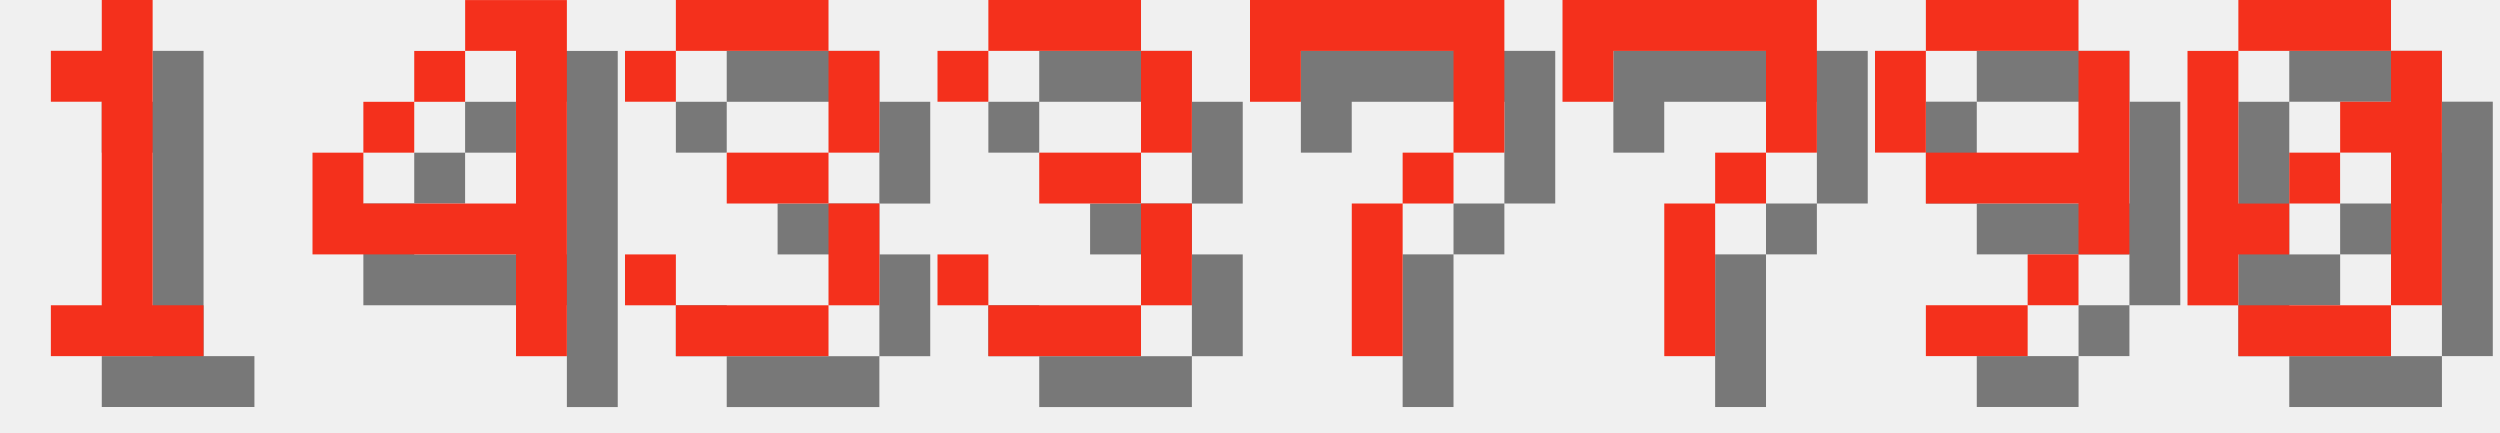
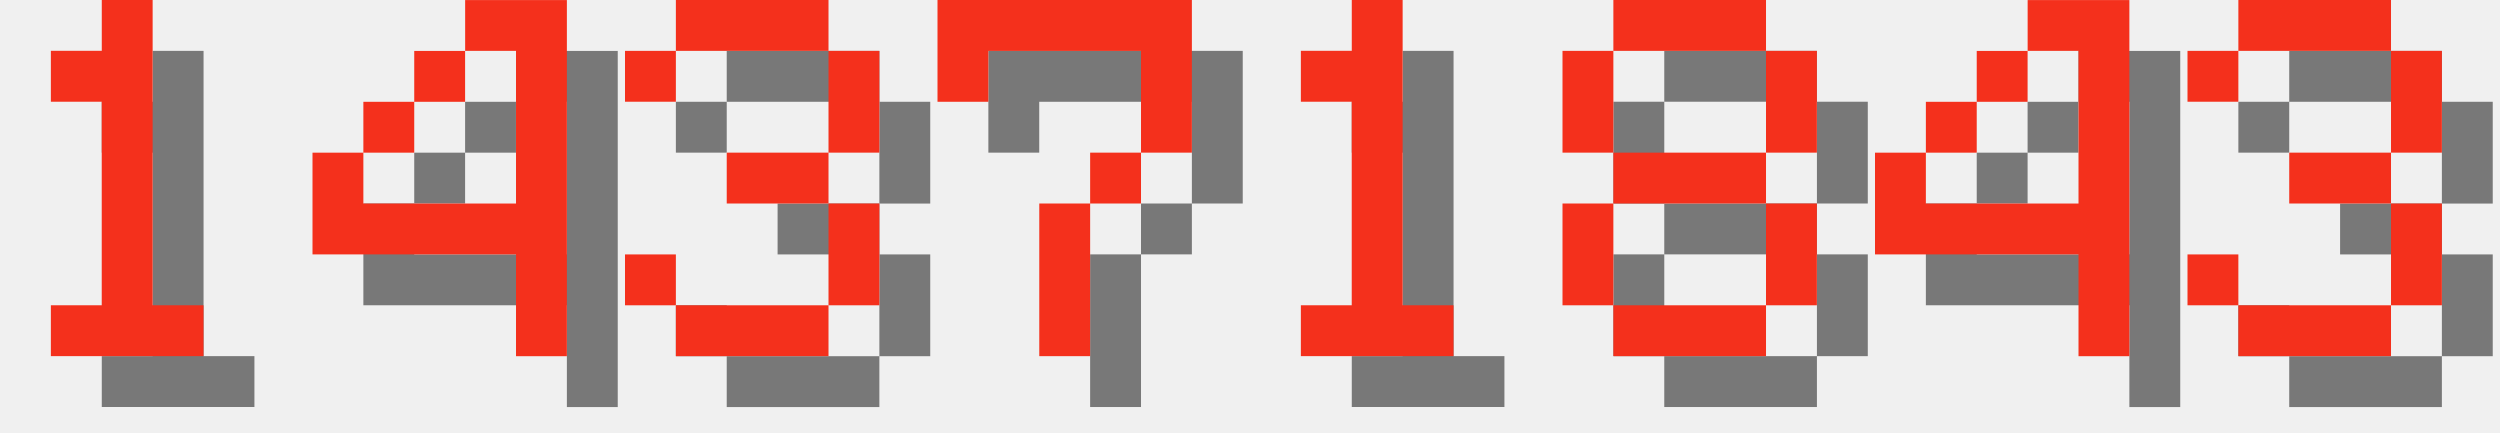
<svg xmlns="http://www.w3.org/2000/svg" version="1.1" width="208.0" height="36">
  <style>
        .text-foreground {
            fill: #F4301C;
        }
        .text-shadow {
            fill: #000000;
            fill-opacity: 0.5;
        }
    </style>
  <g class="digit" id="digit_1" transform="translate(0.0, 0), scale(4)">
    <path id="digit_1_shadow" class="text-shadow" d="m2.117 2.117v1.058h1.058v4.233h-1.058v1.058h3.175v-1.058h-1.058v-6.35h-1.058v1.058h-1.058z" fill-opacity=".5" style="paint-order:stroke fill markers" />
    <path id="digit_1_fg" class="text-foreground" d="m1.058 1.058v1.058h1.058v4.233h-1.058v1.058h3.175v-1.058h-1.058v-6.35h-1.058v1.058h-1.058z" fill="#fff" style="paint-order:stroke fill markers" />
  </g>
  <g class="digit" id="digit_4" transform="translate(26.0, 0), scale(4)">
    <path id="digit_4_shadow" class="text-shadow" d="m4.233 1.058v1.058h1.058v3.175h-3.175v-1.058h-1.058v2.117h4.233v2.117h1.058v-7.408h-2.117zm-2.117 3.175h1.058v-1.058h-1.058v1.058zm1.058-1.058h1.058v-1.058h-1.058v1.058z" fill-opacity=".5" style="paint-order:stroke fill markers" />
    <path id="digit_4_fg" class="text-foreground" d="m3.175 0v1.058h1.058v3.175h-3.175v-1.058h-1.058v2.117h4.233v2.117h1.058v-7.408h-2.117zm-2.117 3.175h1.058v-1.058h-1.058v1.058zm1.058-1.058h1.058v-1.058h-1.058v1.058z" fill="#fff" style="paint-order:stroke fill markers" />
  </g>
  <g class="digit" id="digit_3" transform="translate(52.0, 0), scale(4)">
    <path id="digit_3_shadow" class="text-shadow" d="m1.058 2.117v1.058h1.058v-1.058h3.175v2.117h-2.117v1.058h2.117v2.117h-3.175v-1.058h-1.058v1.058h1.058v1.058h3.175v-1.058h1.058v-2.117h-1.058v-1.058h1.058v-2.117h-1.058v-1.058h-3.175v1.058h-1.058z" fill-opacity=".5" style="paint-order:stroke fill markers" />
    <path id="digit_3_fg" class="text-foreground" d="m0 1.058v1.058h1.058v-1.058h3.175v2.117h-2.117v1.058h2.117v2.117h-3.175v-1.058h-1.058v1.058h1.058v1.058h3.175v-1.058h1.058v-2.117h-1.058v-1.058h1.058v-2.117h-1.058v-1.058h-3.175v1.058h-1.058z" fill="#fff" style="paint-order:stroke fill markers" />
  </g>
-   <g class="digit" id="digit_3" transform="translate(78.0, 0), scale(4)">
+   <g class="digit" id="digit_7" transform="translate(78.0, 0), scale(4)">
+     <path id="digit_7_shadow" class="text-shadow" d="m1.058 1.058 2e-6 2.117h1.058v-1.058h3.175v1.058l2e-7 1.058h-1.058v1.058h-1.058l4e-7 3.175 1.058 1e-7v-3.175h1.058v-1.058h1.058l5e-7 -1.058v-2.117z" fill-opacity=".5" style="paint-order:stroke fill markers" />
+     <path id="digit_7_fg" class="text-foreground" d="m0 0 2e-6 2.117h1.058v-1.058h3.175v1.058l2e-7 1.058h-1.058v1.058h-1.058l4e-7 3.175 1.058 1e-7v-3.175h1.058v-1.058h1.058l5e-7 -1.058v-2.117z" fill="#fff" style="paint-order:stroke fill markers" />
+   </g>
+   <g class="digit" id="digit_1" transform="translate(104.0, 0), scale(4)">
+     <path id="digit_1_shadow" class="text-shadow" d="m2.117 2.117v1.058h1.058v4.233h-1.058v1.058h3.175v-1.058h-1.058v-6.35h-1.058v1.058h-1.058z" fill-opacity=".5" style="paint-order:stroke fill markers" />
+     <path id="digit_1_fg" class="text-foreground" d="m1.058 1.058v1.058h1.058v4.233h-1.058v1.058h3.175v-1.058h-1.058v-6.35h-1.058v1.058h-1.058z" fill="#fff" style="paint-order:stroke fill markers" />
+   </g>
+   <g class="digit" id="digit_8" transform="translate(130.0, 0), scale(4)">
+     <path id="digit_8_shadow" class="text-shadow" d="m2.117 1.058v1.058h3.175v-1.058h-3.175zm3.175 1.058v2.117h1.058v-2.117h-1.058zm0 2.117h-3.175v1.058h3.175v-1.058zm0 1.058v2.117h1.058v-2.117h-1.058zm0 2.117h-3.175v1.058h3.175v-1.058zm-3.175 0v-2.117h-1.058v2.117h1.058zm0-3.175v-2.117h-1.058v2.117h1.058z" fill-opacity=".5" style="paint-order:stroke fill markers" />
+     <path id="digit_8_fg" class="text-foreground" d="m1.058 0v1.058h3.175v-1.058h-3.175zm3.175 1.058v2.117h1.058v-2.117h-1.058zm0 2.117h-3.175v1.058h3.175v-1.058zm0 1.058v2.117h1.058v-2.117h-1.058zm0 2.117h-3.175v1.058h3.175v-1.058zm-3.175 0v-2.117h-1.058v2.117h1.058zm0-3.175v-2.117h-1.058v2.117h1.058z" fill="#fff" style="paint-order:stroke fill markers" />
+   </g>
+   <g class="digit" id="digit_4" transform="translate(156.0, 0), scale(4)">
+     <path id="digit_4_shadow" class="text-shadow" d="m4.233 1.058v1.058h1.058v3.175h-3.175v-1.058h-1.058v2.117h4.233v2.117h1.058v-7.408h-2.117zm-2.117 3.175h1.058v-1.058h-1.058v1.058zm1.058-1.058h1.058v-1.058h-1.058v1.058z" fill-opacity=".5" style="paint-order:stroke fill markers" />
+     <path id="digit_4_fg" class="text-foreground" d="m3.175 0v1.058h1.058v3.175h-3.175v-1.058h-1.058v2.117h4.233v2.117h1.058v-7.408h-2.117zm-2.117 3.175h1.058v-1.058h-1.058v1.058zm1.058-1.058h1.058v-1.058h-1.058v1.058z" fill="#fff" style="paint-order:stroke fill markers" />
+   </g>
+   <g class="digit" id="digit_3" transform="translate(182.0, 0), scale(4)">
    <path id="digit_3_shadow" class="text-shadow" d="m1.058 2.117v1.058h1.058v-1.058h3.175v2.117h-2.117v1.058h2.117v2.117h-3.175v-1.058h-1.058v1.058h1.058v1.058h3.175v-1.058h1.058v-2.117h-1.058v-1.058h1.058v-2.117h-1.058v-1.058h-3.175v1.058h-1.058z" fill-opacity=".5" style="paint-order:stroke fill markers" />
    <path id="digit_3_fg" class="text-foreground" d="m0 1.058v1.058h1.058v-1.058h3.175v2.117h-2.117v1.058h2.117v2.117h-3.175v-1.058h-1.058v1.058h1.058v1.058h3.175v-1.058h1.058v-2.117h-1.058v-1.058h1.058v-2.117h-1.058v-1.058h-3.175v1.058h-1.058z" fill="#fff" style="paint-order:stroke fill markers" />
  </g>
-   <g class="digit" id="digit_7" transform="translate(104.0, 0), scale(4)">
-     <path id="digit_7_shadow" class="text-shadow" d="m1.058 1.058 2e-6 2.117h1.058v-1.058h3.175v1.058l2e-7 1.058h-1.058v1.058h-1.058l4e-7 3.175 1.058 1e-7v-3.175h1.058v-1.058h1.058l5e-7 -1.058v-2.117z" fill-opacity=".5" style="paint-order:stroke fill markers" />
-     <path id="digit_7_fg" class="text-foreground" d="m0 0 2e-6 2.117h1.058v-1.058h3.175v1.058l2e-7 1.058h-1.058v1.058h-1.058l4e-7 3.175 1.058 1e-7v-3.175h1.058v-1.058h1.058l5e-7 -1.058v-2.117z" fill="#fff" style="paint-order:stroke fill markers" />
-   </g>
-   <g class="digit" id="digit_7" transform="translate(130.0, 0), scale(4)">
-     <path id="digit_7_shadow" class="text-shadow" d="m1.058 1.058 2e-6 2.117h1.058v-1.058h3.175v1.058l2e-7 1.058h-1.058v1.058h-1.058l4e-7 3.175 1.058 1e-7v-3.175h1.058v-1.058h1.058l5e-7 -1.058v-2.117z" fill-opacity=".5" style="paint-order:stroke fill markers" />
-     <path id="digit_7_fg" class="text-foreground" d="m0 0 2e-6 2.117h1.058v-1.058h3.175v1.058l2e-7 1.058h-1.058v1.058h-1.058l4e-7 3.175 1.058 1e-7v-3.175h1.058v-1.058h1.058l5e-7 -1.058v-2.117z" fill="#fff" style="paint-order:stroke fill markers" />
-   </g>
-   <g class="digit" id="digit_9" transform="translate(156.0, 0), scale(4)">
-     <path id="digit_9_shadow" class="text-shadow" d="m2.117 1.058v1.058h3.175v-1.058h-3.175zm3.175 1.058v2.117h-3.175v1.058h3.175v1.058h1.058v-4.233h-1.058zm0 4.233h-1.058v1.058h1.058v-1.058zm-1.058 1.058h-2.117v1.058h2.117v-1.058zm-2.117-3.175v-2.117h-1.058v2.117h1.058z" fill-opacity=".5" style="paint-order:stroke fill markers" />
-     <path id="digit_9_fg" class="text-foreground" d="m1.058 0v1.058h3.175v-1.058h-3.175zm3.175 1.058v2.117h-3.175v1.058h3.175v1.058h1.058v-4.233h-1.058zm0 4.233h-1.058v1.058h1.058v-1.058zm-1.058 1.058h-2.117v1.058h2.117v-1.058zm-2.117-3.175v-2.117h-1.058v2.117h1.058z" fill="#fff" style="paint-order:stroke fill markers" />
-   </g>
-   <g class="digit" id="digit_0" transform="translate(182.0, 0), scale(4)">
-     <path id="digit_0_shadow" class="text-shadow" d="m2.117 1.058v1.058h3.175v-1.058h-3.175zm3.175 1.058v1.058h-1.058v1.058h1.058v3.175h1.058v-5.292h-1.058zm0 5.292h-3.175v1.058h3.175v-1.058zm-3.175 0v-1.058h1.058v-1.058h-1.058v-3.175h-1.058v5.292h1.058zm1.058-2.117h1.058v-1.058h-1.058v1.058z" fill-opacity=".5" style="paint-order:stroke fill markers" />
-     <path id="digit_0_fg" class="text-foreground" d="m1.058 0v1.058h3.175v-1.058h-3.175zm3.175 1.058v1.058h-1.058v1.058h1.058v3.175h1.058v-5.292h-1.058zm0 5.292h-3.175v1.058h3.175v-1.058zm-3.175 0v-1.058h1.058v-1.058h-1.058v-3.175h-1.058v5.292h1.058zm1.058-2.117h1.058v-1.058h-1.058v1.058z" fill="#fff" style="paint-order:stroke fill markers" />
-   </g>
</svg>
